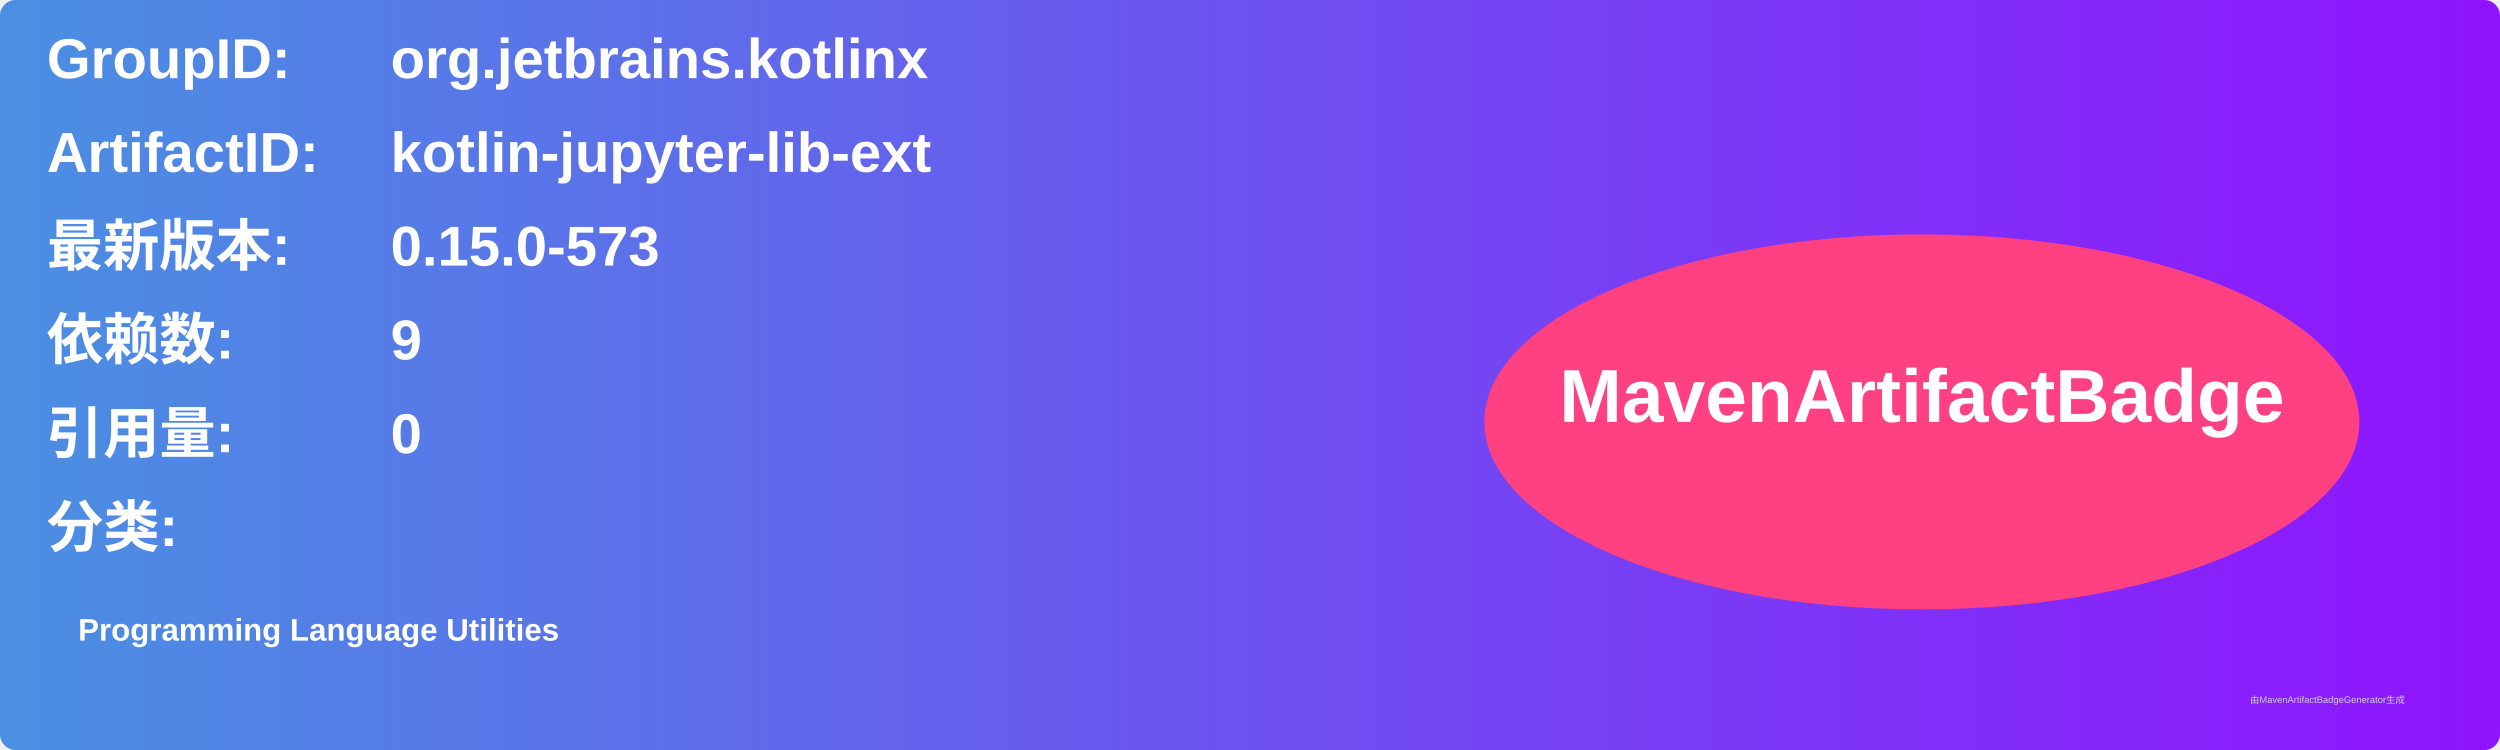
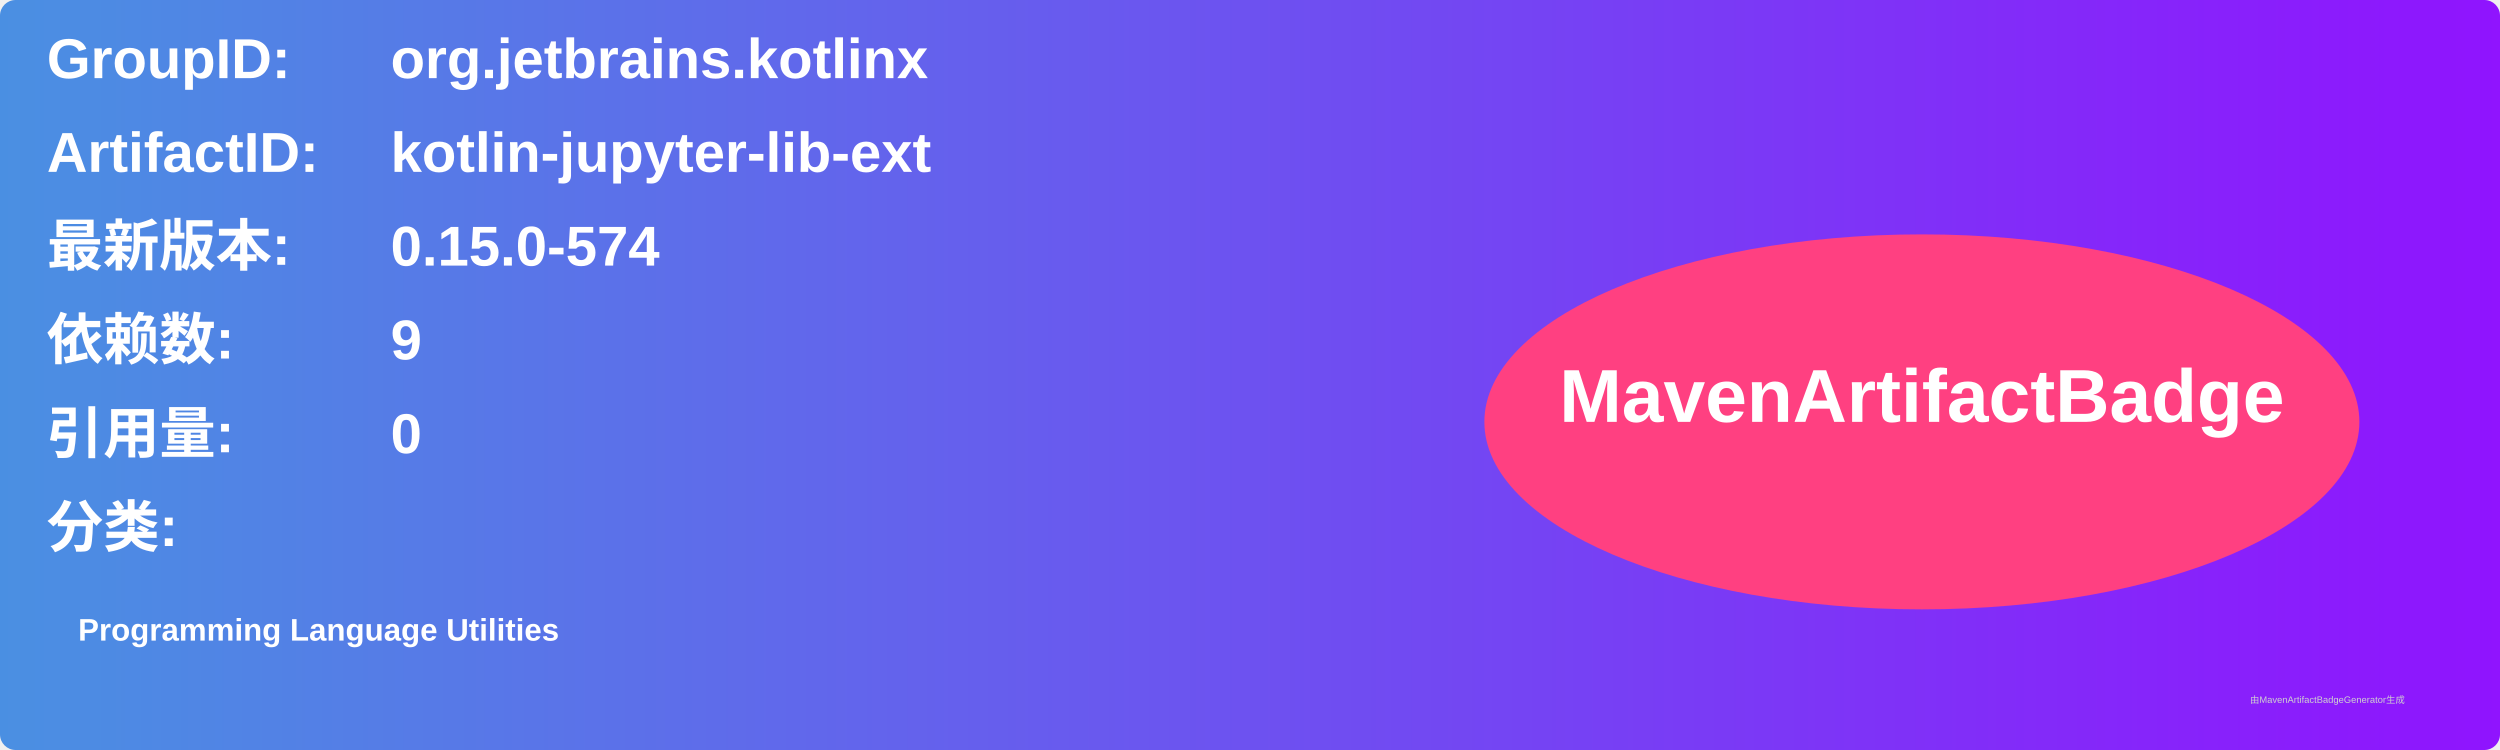
<svg xmlns="http://www.w3.org/2000/svg" width="800" height="240" viewBox="0 0 800 240">
  <linearGradient id="grad" x1="0%" y1="0%" x2="100%" y2="0%">
    <stop offset="0%" stop-color="#4a90e2" />
    <stop offset="100%" stop-color="#9013fe" />
  </linearGradient>
  <rect width="100%" height="100%" rx="5" ry="5" fill="url(#grad)" />
  <g transform="translate(15, 15)">
    <text x="0" y="10" font-family="Arial" font-size="18" fill="white" font-weight="bold" width="260">GroupID:</text>
    <text x="110" y="10" font-family="Arial" font-size="18" fill="white" font-weight="bold" width="460">org.jetbrains.kotlinx</text>
    <text x="0" y="40" font-family="Arial" font-size="18" fill="white" font-weight="bold" width="260">ArtifactID:</text>
    <text x="110" y="40" font-family="Arial" font-size="18" fill="white" font-weight="bold" width="460">kotlin-jupyter-lib-ext</text>
    <text x="0" y="70" font-family="Arial" font-size="18" fill="white" font-weight="bold">最新版本:</text>
    <text x="110" y="70" font-family="Arial" font-size="18" fill="white" font-weight="bold">
-       <tspan font-weight="bold">0.15.0-573</tspan>
+       <tspan font-weight="bold">0.15.0-574</tspan>
    </text>
    <text x="0" y="100" font-family="Arial" font-size="18" fill="white" font-weight="bold">依赖数: </text>
    <text x="110" y="100" font-family="Arial" font-size="18" fill="white">
      <tspan font-weight="bold">9</tspan>
    </text>
    <text x="0" y="130" font-family="Arial" font-size="18" fill="white" font-weight="bold">引用量: </text>
    <text x="110" y="130" font-family="Arial" font-size="18" fill="white">
      <tspan font-weight="bold">0</tspan>
    </text>
    <text x="0" y="160" font-family="Arial" font-size="18" fill="white" font-weight="bold">分类:</text>
    <text x="10" y="190" font-family="Arial" font-size="10" fill="white">
      <tspan font-weight="bold">Programming Language Utilities</tspan>
    </text>
    <ellipse cx="600" cy="120" rx="140" ry="60" fill="#ff4081" />
    <text x="600" y="120" text-anchor="middle" font-family="Arial" font-size="24" fill="white" font-weight="bold">MavenArtifactBadge</text>
  </g>
  <text x="720" y="225" font-family="Arial" font-size="3" fill="#d0d0d0">由MavenArtifactBadgeGenerator生成</text>
</svg>
